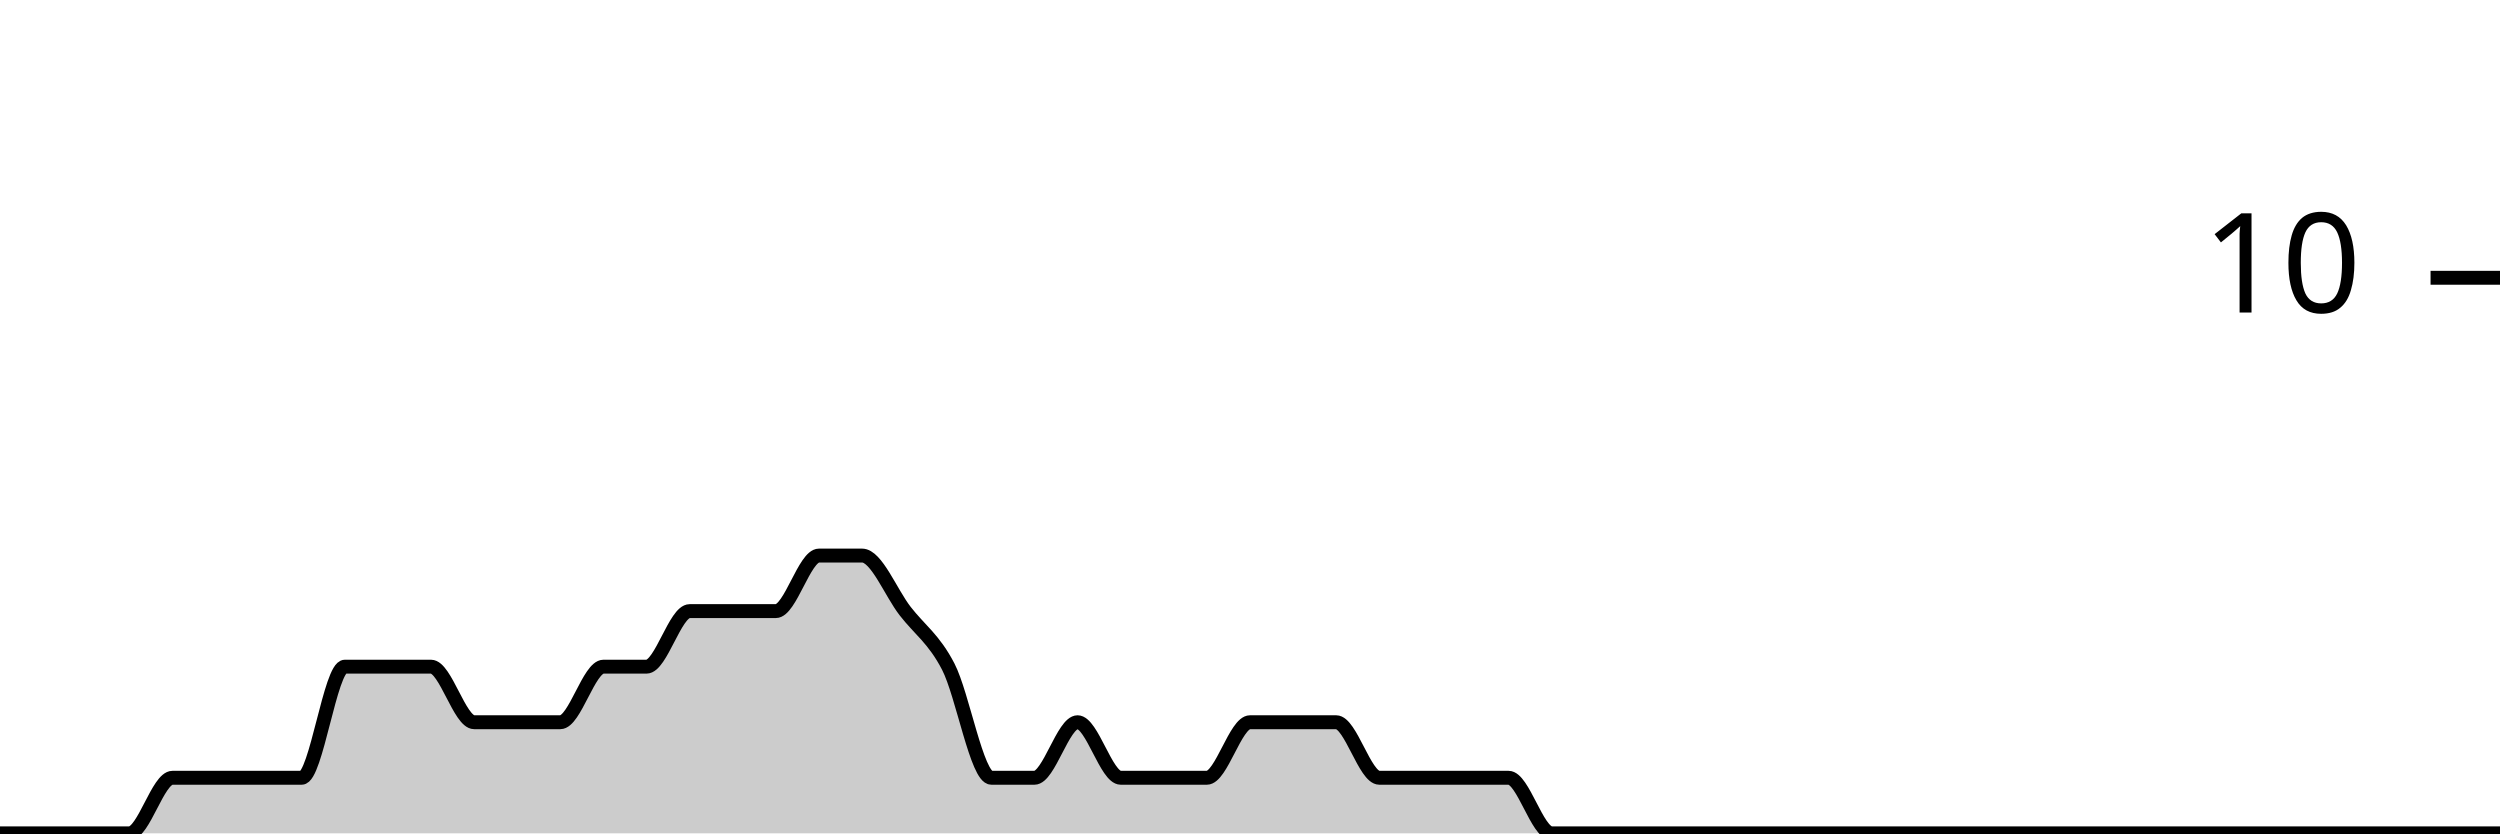
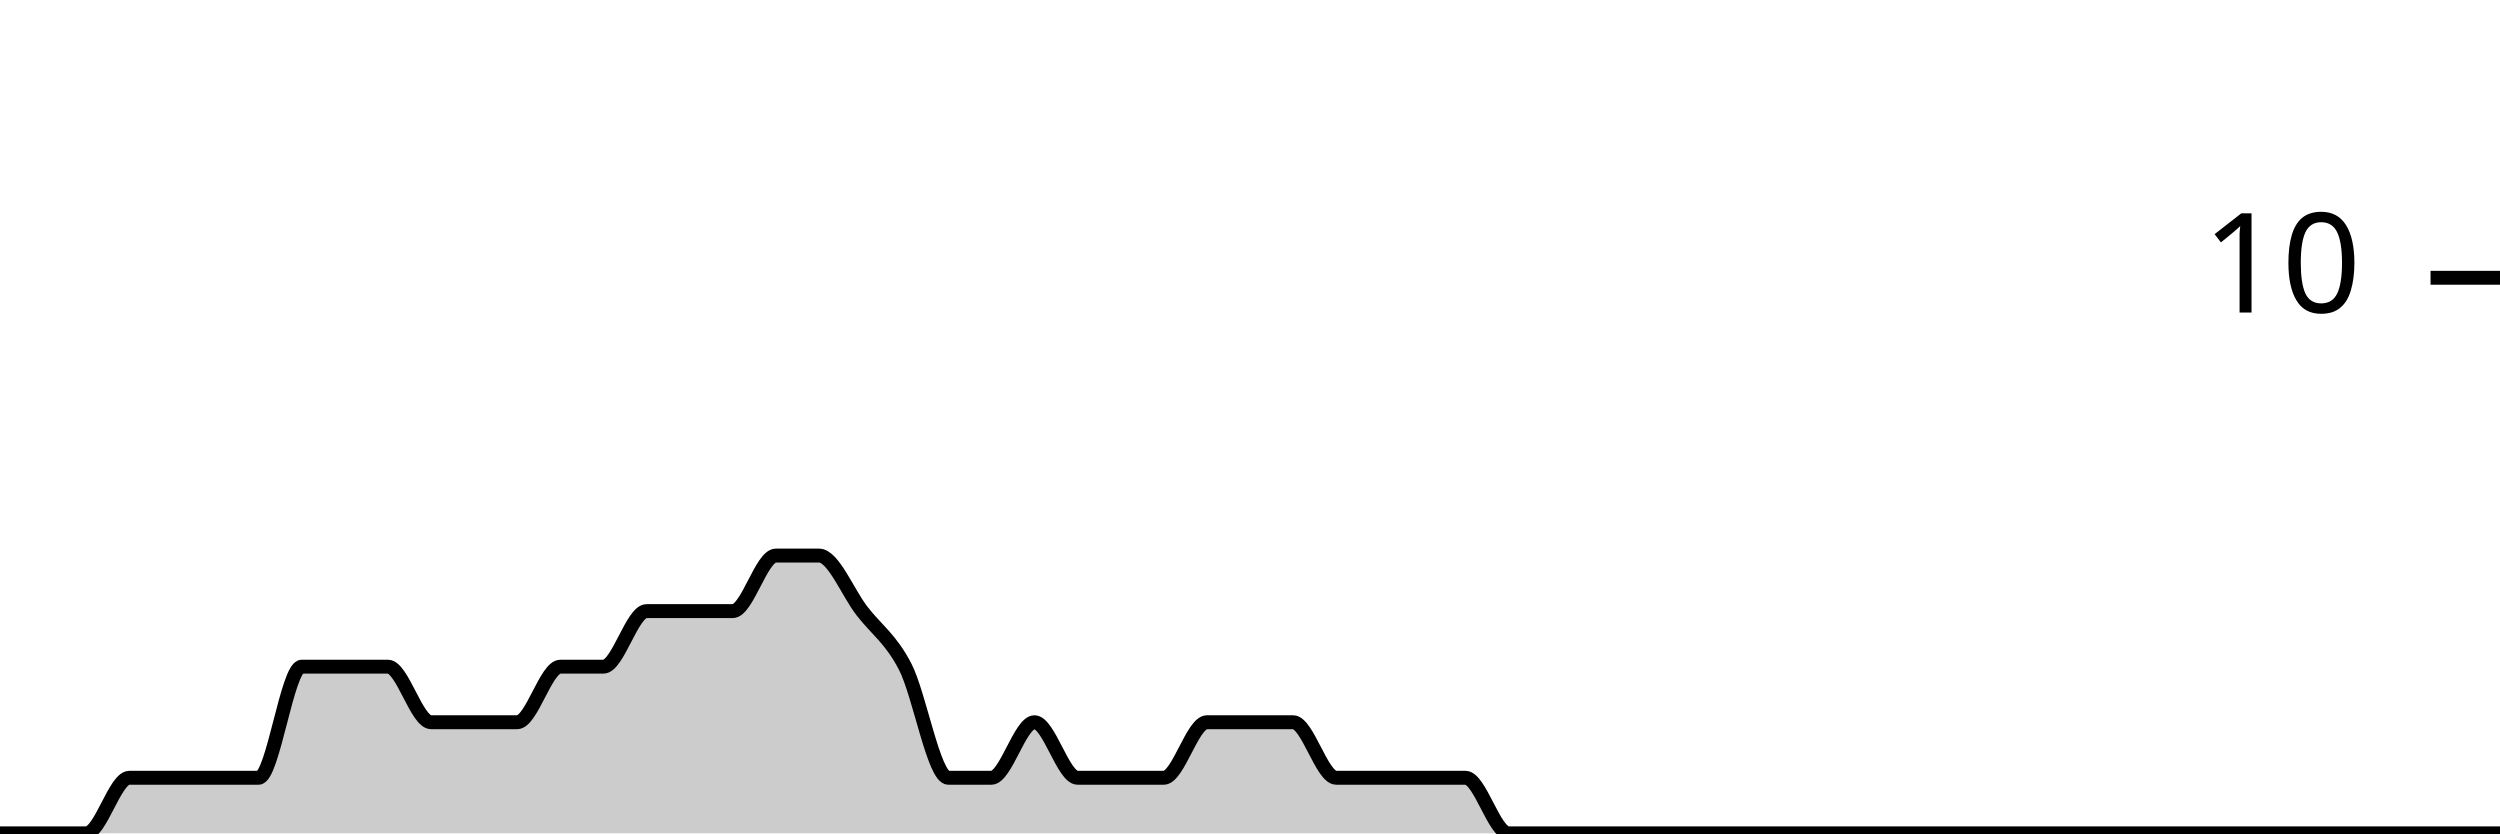
<svg xmlns="http://www.w3.org/2000/svg" viewBox="0 0 180 60">
  <g transform="translate(0,20)">
-     <path class="area" fill="rgba(0, 0, 0, 0.2)" d="M0,40C1.034,40,2.069,40,3.103,40C4.138,40,5.172,40,6.207,40C7.241,40,8.276,40,9.31,40C10.345,40,11.379,36,12.414,36C13.448,36,14.483,36,15.517,36C16.552,36,17.586,36,18.621,36C19.655,36,20.69,36,21.724,36C22.759,36,23.793,28,24.828,28C25.862,28,26.897,28,27.931,28C28.966,28,30,28,31.034,28C32.069,28,33.103,32,34.138,32C35.172,32,36.207,32,37.241,32C38.276,32,39.31,32,40.345,32C41.379,32,42.414,28,43.448,28C44.483,28,45.517,28,46.552,28C47.586,28,48.621,24,49.655,24C50.69,24,51.724,24,52.759,24C53.793,24,54.828,24,55.862,24C56.897,24,57.931,20,58.966,20C60,20,61.034,20,62.069,20C63.103,20,64.138,22.667,65.172,24C66.207,25.333,67.241,26,68.276,28C69.31,30,70.345,36,71.379,36C72.414,36,73.448,36,74.483,36C75.517,36,76.552,32,77.586,32C78.621,32,79.655,36,80.69,36C81.724,36,82.759,36,83.793,36C84.828,36,85.862,36,86.897,36C87.931,36,88.966,32,90,32C91.034,32,92.069,32,93.103,32C94.138,32,95.172,32,96.207,32C97.241,32,98.276,36,99.31,36C100.345,36,101.379,36,102.414,36C103.448,36,104.483,36,105.517,36C106.552,36,107.586,36,108.621,36C109.655,36,110.69,40,111.724,40C112.759,40,113.793,40,114.828,40C115.862,40,116.897,40,117.931,40C118.966,40,120,40,121.034,40C122.069,40,123.103,40,124.138,40C125.172,40,126.207,40,127.241,40C128.276,40,129.31,40,130.345,40C131.379,40,132.414,40,133.448,40C134.483,40,135.517,40,136.552,40C137.586,40,138.621,40,139.655,40C140.69,40,141.724,40,142.759,40C143.793,40,144.828,40,145.862,40C146.897,40,147.931,40,148.966,40C150,40,151.034,40,152.069,40C153.103,40,154.138,40,155.172,40C156.207,40,157.241,40,158.276,40C159.31,40,160.345,40,161.379,40C162.414,40,163.448,40,164.483,40C165.517,40,166.552,40,167.586,40C168.621,40,169.655,40,170.69,40C171.724,40,172.759,40,173.793,40C174.828,40,175.862,40,176.897,40C177.931,40,178.966,40,180,40L180,40C178.966,40,177.931,40,176.897,40C175.862,40,174.828,40,173.793,40C172.759,40,171.724,40,170.69,40C169.655,40,168.621,40,167.586,40C166.552,40,165.517,40,164.483,40C163.448,40,162.414,40,161.379,40C160.345,40,159.31,40,158.276,40C157.241,40,156.207,40,155.172,40C154.138,40,153.103,40,152.069,40C151.034,40,150,40,148.966,40C147.931,40,146.897,40,145.862,40C144.828,40,143.793,40,142.759,40C141.724,40,140.69,40,139.655,40C138.621,40,137.586,40,136.552,40C135.517,40,134.483,40,133.448,40C132.414,40,131.379,40,130.345,40C129.31,40,128.276,40,127.241,40C126.207,40,125.172,40,124.138,40C123.103,40,122.069,40,121.034,40C120,40,118.966,40,117.931,40C116.897,40,115.862,40,114.828,40C113.793,40,112.759,40,111.724,40C110.69,40,109.655,40,108.621,40C107.586,40,106.552,40,105.517,40C104.483,40,103.448,40,102.414,40C101.379,40,100.345,40,99.31,40C98.276,40,97.241,40,96.207,40C95.172,40,94.138,40,93.103,40C92.069,40,91.034,40,90,40C88.966,40,87.931,40,86.897,40C85.862,40,84.828,40,83.793,40C82.759,40,81.724,40,80.69,40C79.655,40,78.621,40,77.586,40C76.552,40,75.517,40,74.483,40C73.448,40,72.414,40,71.379,40C70.345,40,69.31,40,68.276,40C67.241,40,66.207,40,65.172,40C64.138,40,63.103,40,62.069,40C61.034,40,60,40,58.966,40C57.931,40,56.897,40,55.862,40C54.828,40,53.793,40,52.759,40C51.724,40,50.69,40,49.655,40C48.621,40,47.586,40,46.552,40C45.517,40,44.483,40,43.448,40C42.414,40,41.379,40,40.345,40C39.31,40,38.276,40,37.241,40C36.207,40,35.172,40,34.138,40C33.103,40,32.069,40,31.034,40C30,40,28.966,40,27.931,40C26.897,40,25.862,40,24.828,40C23.793,40,22.759,40,21.724,40C20.69,40,19.655,40,18.621,40C17.586,40,16.552,40,15.517,40C14.483,40,13.448,40,12.414,40C11.379,40,10.345,40,9.31,40C8.276,40,7.241,40,6.207,40C5.172,40,4.138,40,3.103,40C2.069,40,1.034,40,0,40Z" />
-     <path class="line" stroke="black" fill="none" d="M0,40C1.034,40,2.069,40,3.103,40C4.138,40,5.172,40,6.207,40C7.241,40,8.276,40,9.31,40C10.345,40,11.379,36,12.414,36C13.448,36,14.483,36,15.517,36C16.552,36,17.586,36,18.621,36C19.655,36,20.69,36,21.724,36C22.759,36,23.793,28,24.828,28C25.862,28,26.897,28,27.931,28C28.966,28,30,28,31.034,28C32.069,28,33.103,32,34.138,32C35.172,32,36.207,32,37.241,32C38.276,32,39.31,32,40.345,32C41.379,32,42.414,28,43.448,28C44.483,28,45.517,28,46.552,28C47.586,28,48.621,24,49.655,24C50.69,24,51.724,24,52.759,24C53.793,24,54.828,24,55.862,24C56.897,24,57.931,20,58.966,20C60,20,61.034,20,62.069,20C63.103,20,64.138,22.667,65.172,24C66.207,25.333,67.241,26,68.276,28C69.31,30,70.345,36,71.379,36C72.414,36,73.448,36,74.483,36C75.517,36,76.552,32,77.586,32C78.621,32,79.655,36,80.69,36C81.724,36,82.759,36,83.793,36C84.828,36,85.862,36,86.897,36C87.931,36,88.966,32,90,32C91.034,32,92.069,32,93.103,32C94.138,32,95.172,32,96.207,32C97.241,32,98.276,36,99.31,36C100.345,36,101.379,36,102.414,36C103.448,36,104.483,36,105.517,36C106.552,36,107.586,36,108.621,36C109.655,36,110.69,40,111.724,40C112.759,40,113.793,40,114.828,40C115.862,40,116.897,40,117.931,40C118.966,40,120,40,121.034,40C122.069,40,123.103,40,124.138,40C125.172,40,126.207,40,127.241,40C128.276,40,129.31,40,130.345,40C131.379,40,132.414,40,133.448,40C134.483,40,135.517,40,136.552,40C137.586,40,138.621,40,139.655,40C140.69,40,141.724,40,142.759,40C143.793,40,144.828,40,145.862,40C146.897,40,147.931,40,148.966,40C150,40,151.034,40,152.069,40C153.103,40,154.138,40,155.172,40C156.207,40,157.241,40,158.276,40C159.31,40,160.345,40,161.379,40C162.414,40,163.448,40,164.483,40C165.517,40,166.552,40,167.586,40C168.621,40,169.655,40,170.69,40C171.724,40,172.759,40,173.793,40C174.828,40,175.862,40,176.897,40C177.931,40,178.966,40,180,40" />
+     <path class="area" fill="rgba(0, 0, 0, 0.2)" d="M0,40C1.034,40,2.069,40,3.103,40C4.138,40,5.172,40,6.207,40C7.241,40,8.276,36,9.31,36C10.345,36,11.379,36,12.414,36C13.448,36,14.483,36,15.517,36C16.552,36,17.586,36,18.621,36C19.655,36,20.69,28,21.724,28C22.759,28,23.793,28,24.828,28C25.862,28,26.897,28,27.931,28C28.966,28,30,32,31.034,32C32.069,32,33.103,32,34.138,32C35.172,32,36.207,32,37.241,32C38.276,32,39.31,28,40.345,28C41.379,28,42.414,28,43.448,28C44.483,28,45.517,24,46.552,24C47.586,24,48.621,24,49.655,24C50.69,24,51.724,24,52.759,24C53.793,24,54.828,20,55.862,20C56.897,20,57.931,20,58.966,20C60,20,61.034,22.667,62.069,24C63.103,25.333,64.138,26,65.172,28C66.207,30,67.241,36,68.276,36C69.31,36,70.345,36,71.379,36C72.414,36,73.448,32,74.483,32C75.517,32,76.552,36,77.586,36C78.621,36,79.655,36,80.69,36C81.724,36,82.759,36,83.793,36C84.828,36,85.862,32,86.897,32C87.931,32,88.966,32,90,32C91.034,32,92.069,32,93.103,32C94.138,32,95.172,36,96.207,36C97.241,36,98.276,36,99.31,36C100.345,36,101.379,36,102.414,36C103.448,36,104.483,36,105.517,36C106.552,36,107.586,40,108.621,40C109.655,40,110.69,40,111.724,40C112.759,40,113.793,40,114.828,40C115.862,40,116.897,40,117.931,40C118.966,40,120,40,121.034,40C122.069,40,123.103,40,124.138,40C125.172,40,126.207,40,127.241,40C128.276,40,129.31,40,130.345,40C131.379,40,132.414,40,133.448,40C134.483,40,135.517,40,136.552,40C137.586,40,138.621,40,139.655,40C140.69,40,141.724,40,142.759,40C143.793,40,144.828,40,145.862,40C146.897,40,147.931,40,148.966,40C150,40,151.034,40,152.069,40C153.103,40,154.138,40,155.172,40C156.207,40,157.241,40,158.276,40C159.31,40,160.345,40,161.379,40C162.414,40,163.448,40,164.483,40C165.517,40,166.552,40,167.586,40C168.621,40,169.655,40,170.69,40C171.724,40,172.759,40,173.793,40C174.828,40,175.862,40,176.897,40C177.931,40,178.966,40,180,40L180,40C178.966,40,177.931,40,176.897,40C175.862,40,174.828,40,173.793,40C172.759,40,171.724,40,170.69,40C169.655,40,168.621,40,167.586,40C166.552,40,165.517,40,164.483,40C163.448,40,162.414,40,161.379,40C160.345,40,159.31,40,158.276,40C157.241,40,156.207,40,155.172,40C154.138,40,153.103,40,152.069,40C151.034,40,150,40,148.966,40C147.931,40,146.897,40,145.862,40C144.828,40,143.793,40,142.759,40C141.724,40,140.69,40,139.655,40C138.621,40,137.586,40,136.552,40C135.517,40,134.483,40,133.448,40C132.414,40,131.379,40,130.345,40C129.31,40,128.276,40,127.241,40C126.207,40,125.172,40,124.138,40C123.103,40,122.069,40,121.034,40C120,40,118.966,40,117.931,40C116.897,40,115.862,40,114.828,40C113.793,40,112.759,40,111.724,40C110.69,40,109.655,40,108.621,40C107.586,40,106.552,40,105.517,40C104.483,40,103.448,40,102.414,40C101.379,40,100.345,40,99.31,40C98.276,40,97.241,40,96.207,40C95.172,40,94.138,40,93.103,40C92.069,40,91.034,40,90,40C88.966,40,87.931,40,86.897,40C85.862,40,84.828,40,83.793,40C82.759,40,81.724,40,80.69,40C79.655,40,78.621,40,77.586,40C76.552,40,75.517,40,74.483,40C73.448,40,72.414,40,71.379,40C70.345,40,69.31,40,68.276,40C67.241,40,66.207,40,65.172,40C64.138,40,63.103,40,62.069,40C61.034,40,60,40,58.966,40C57.931,40,56.897,40,55.862,40C54.828,40,53.793,40,52.759,40C51.724,40,50.69,40,49.655,40C48.621,40,47.586,40,46.552,40C45.517,40,44.483,40,43.448,40C42.414,40,41.379,40,40.345,40C39.31,40,38.276,40,37.241,40C36.207,40,35.172,40,34.138,40C33.103,40,32.069,40,31.034,40C30,40,28.966,40,27.931,40C26.897,40,25.862,40,24.828,40C23.793,40,22.759,40,21.724,40C20.69,40,19.655,40,18.621,40C17.586,40,16.552,40,15.517,40C14.483,40,13.448,40,12.414,40C11.379,40,10.345,40,9.31,40C8.276,40,7.241,40,6.207,40C5.172,40,4.138,40,3.103,40C2.069,40,1.034,40,0,40Z" />
+     <path class="line" stroke="black" fill="none" d="M0,40C1.034,40,2.069,40,3.103,40C4.138,40,5.172,40,6.207,40C7.241,40,8.276,36,9.31,36C10.345,36,11.379,36,12.414,36C13.448,36,14.483,36,15.517,36C16.552,36,17.586,36,18.621,36C19.655,36,20.69,28,21.724,28C22.759,28,23.793,28,24.828,28C25.862,28,26.897,28,27.931,28C28.966,28,30,32,31.034,32C32.069,32,33.103,32,34.138,32C35.172,32,36.207,32,37.241,32C38.276,32,39.31,28,40.345,28C41.379,28,42.414,28,43.448,28C44.483,28,45.517,24,46.552,24C47.586,24,48.621,24,49.655,24C50.69,24,51.724,24,52.759,24C53.793,24,54.828,20,55.862,20C56.897,20,57.931,20,58.966,20C60,20,61.034,22.667,62.069,24C63.103,25.333,64.138,26,65.172,28C66.207,30,67.241,36,68.276,36C69.31,36,70.345,36,71.379,36C72.414,36,73.448,32,74.483,32C75.517,32,76.552,36,77.586,36C78.621,36,79.655,36,80.69,36C81.724,36,82.759,36,83.793,36C84.828,36,85.862,32,86.897,32C87.931,32,88.966,32,90,32C91.034,32,92.069,32,93.103,32C94.138,32,95.172,36,96.207,36C97.241,36,98.276,36,99.31,36C100.345,36,101.379,36,102.414,36C103.448,36,104.483,36,105.517,36C106.552,36,107.586,40,108.621,40C109.655,40,110.69,40,111.724,40C112.759,40,113.793,40,114.828,40C115.862,40,116.897,40,117.931,40C118.966,40,120,40,121.034,40C122.069,40,123.103,40,124.138,40C125.172,40,126.207,40,127.241,40C128.276,40,129.31,40,130.345,40C131.379,40,132.414,40,133.448,40C134.483,40,135.517,40,136.552,40C137.586,40,138.621,40,139.655,40C140.69,40,141.724,40,142.759,40C143.793,40,144.828,40,145.862,40C146.897,40,147.931,40,148.966,40C150,40,151.034,40,152.069,40C153.103,40,154.138,40,155.172,40C156.207,40,157.241,40,158.276,40C159.31,40,160.345,40,161.379,40C162.414,40,163.448,40,164.483,40C165.517,40,166.552,40,167.586,40C168.621,40,169.655,40,170.69,40C171.724,40,172.759,40,173.793,40C174.828,40,175.862,40,176.897,40C177.931,40,178.966,40,180,40" />
    <path class="axis-ceiling" stroke-width="1" stroke="black" fill="none" d="M175,0L180,0" />
    <text class="axis-ceiling-label" font-family="sans-serif" text-anchor="end" font-size="10px" x="170" y="2.5">10</text>
  </g>
</svg>
